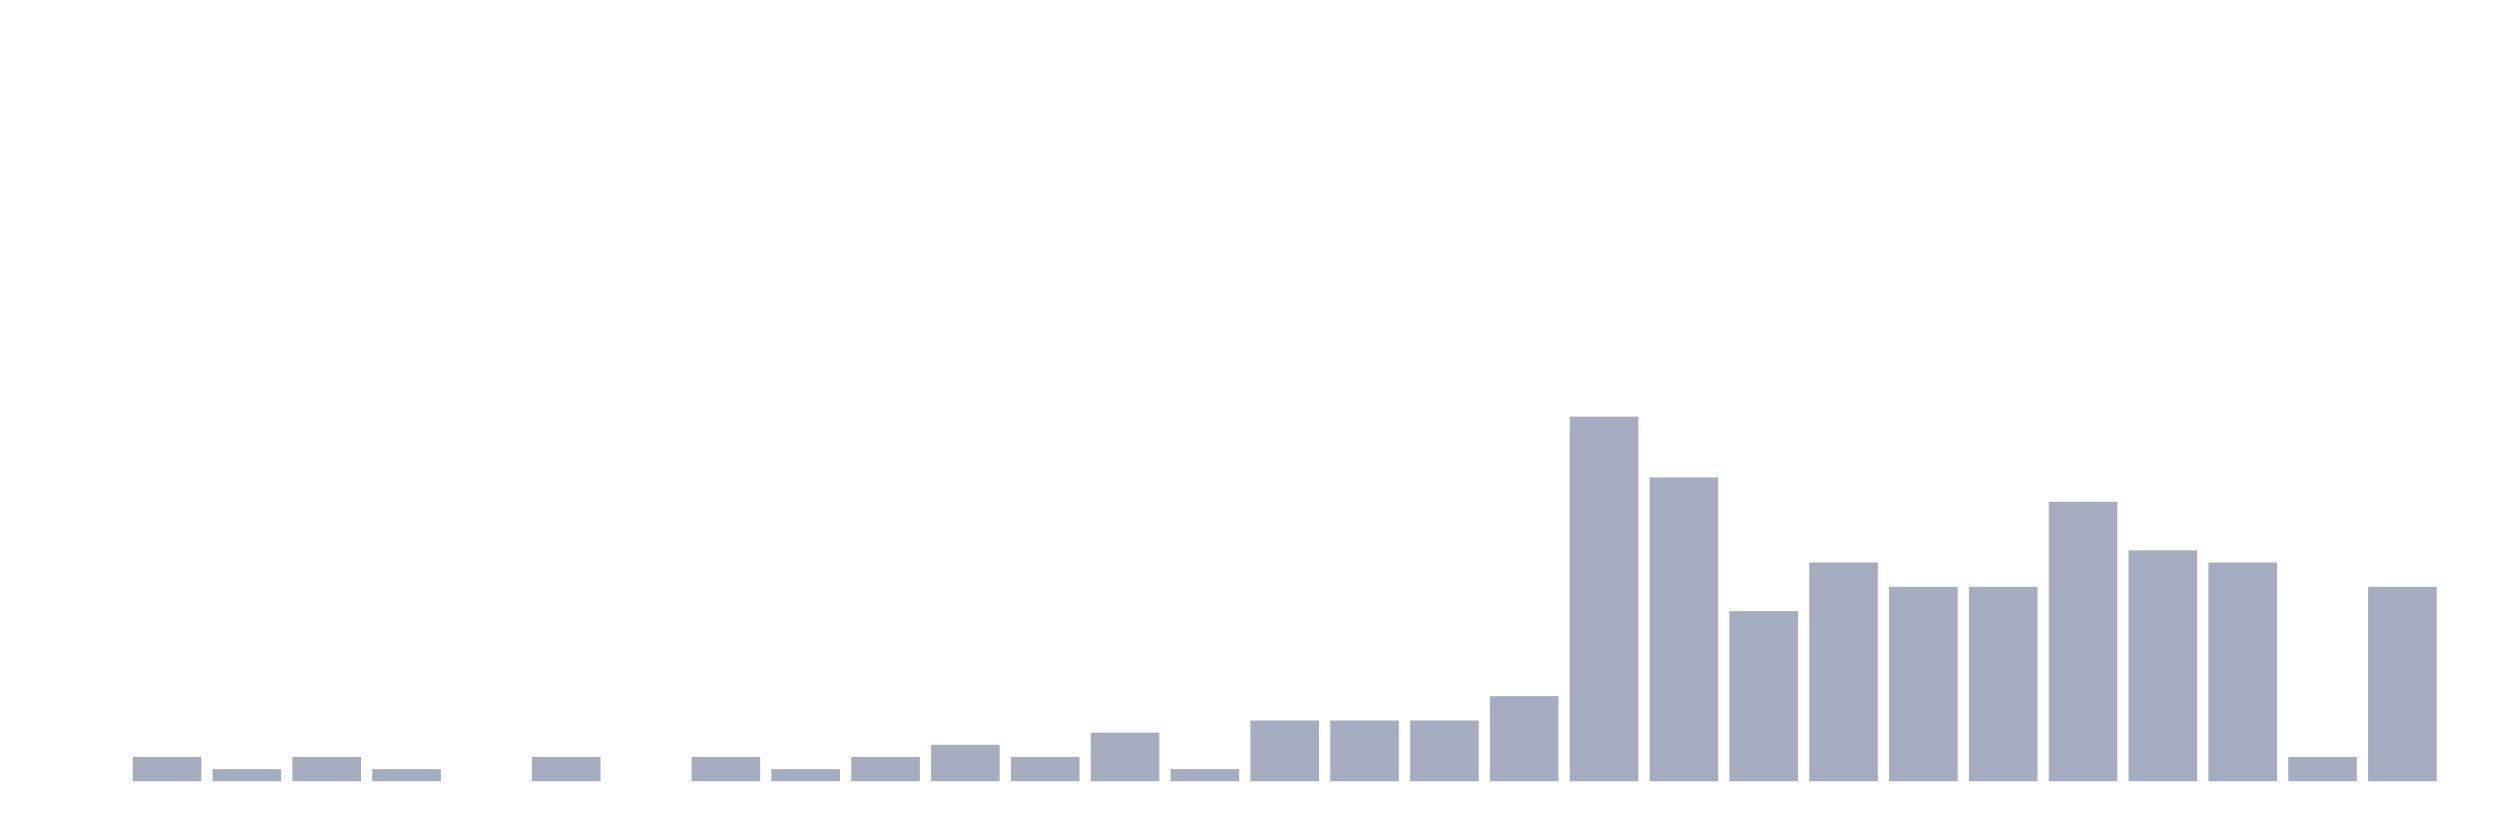
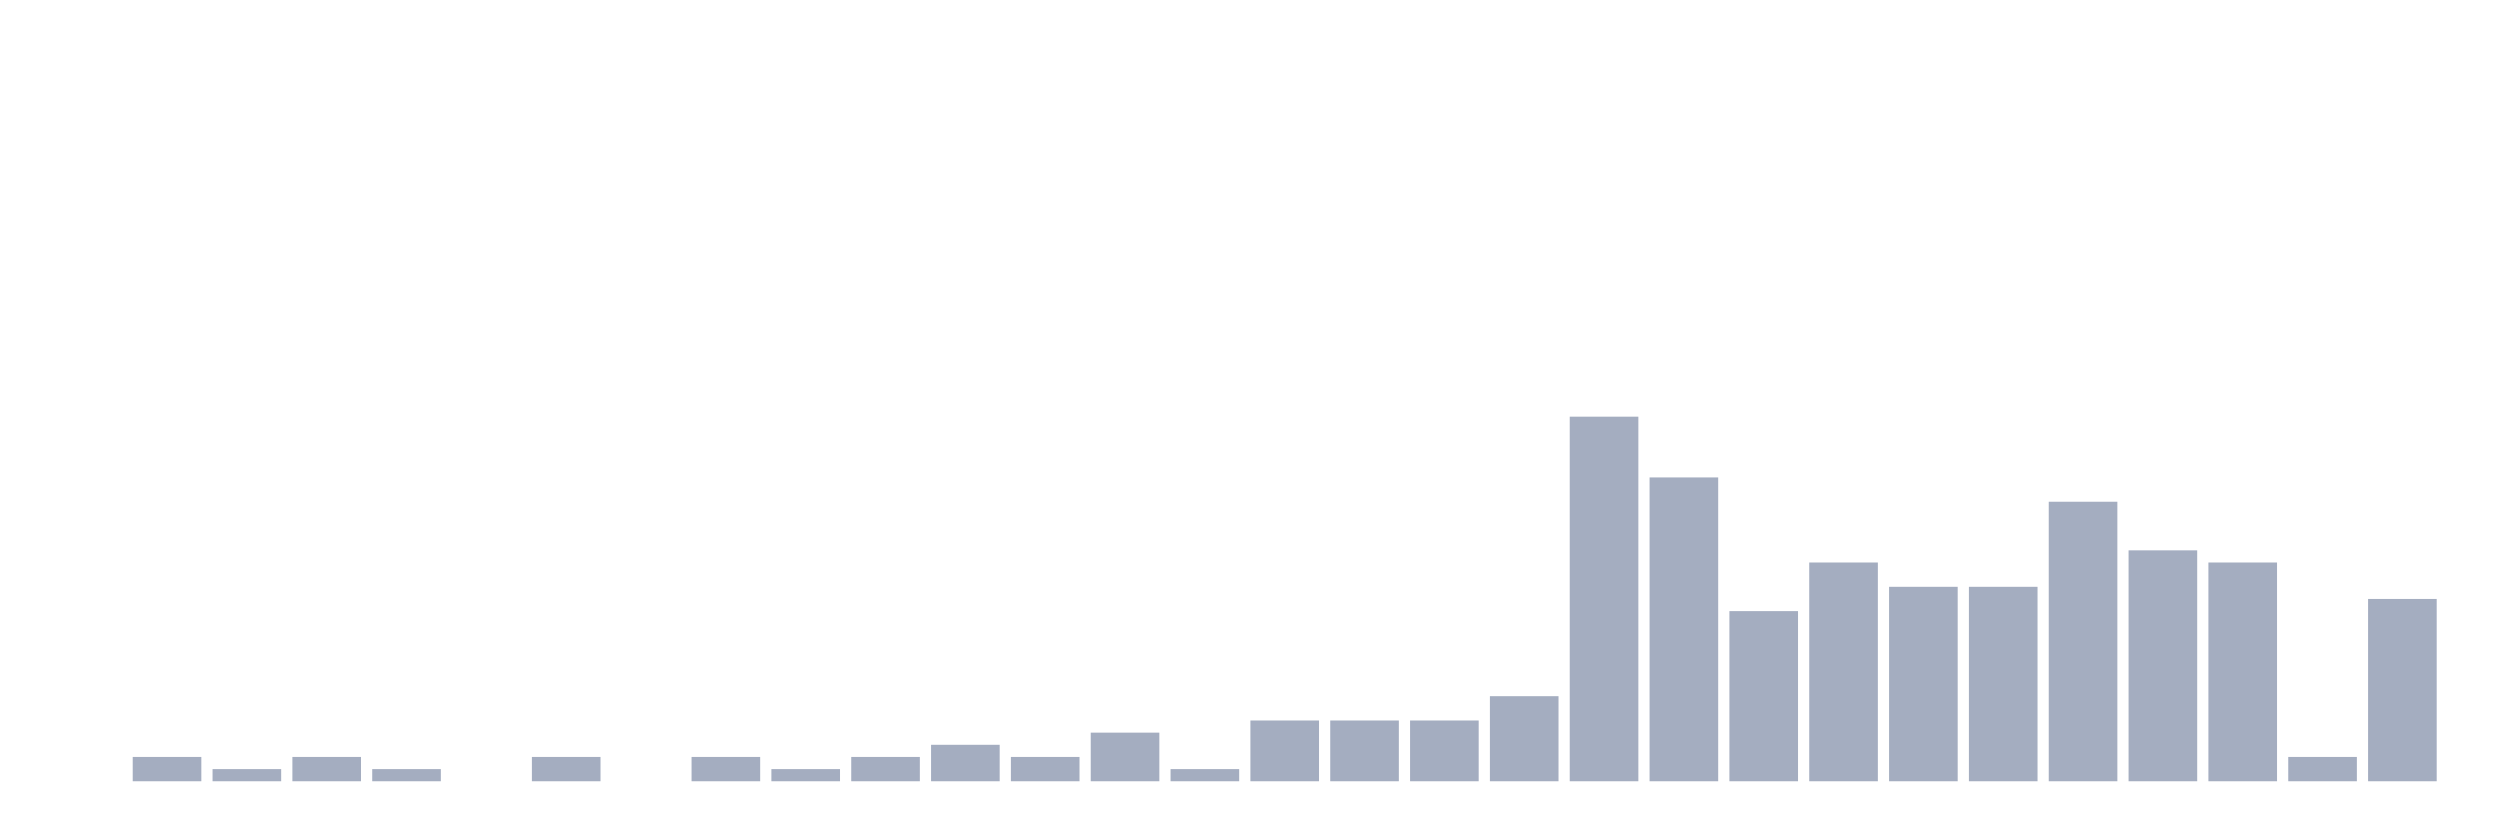
<svg xmlns="http://www.w3.org/2000/svg" viewBox="0 0 480 160">
  <g transform="translate(10,10)">
    <rect class="bar" x="0.153" width="13.175" y="140" height="0" fill="rgb(164,173,192)" />
    <rect class="bar" x="15.482" width="13.175" y="135.333" height="4.667" fill="rgb(164,173,192)" />
    <rect class="bar" x="30.81" width="13.175" y="137.667" height="2.333" fill="rgb(164,173,192)" />
    <rect class="bar" x="46.138" width="13.175" y="135.333" height="4.667" fill="rgb(164,173,192)" />
    <rect class="bar" x="61.466" width="13.175" y="137.667" height="2.333" fill="rgb(164,173,192)" />
    <rect class="bar" x="76.794" width="13.175" y="140" height="0" fill="rgb(164,173,192)" />
    <rect class="bar" x="92.123" width="13.175" y="135.333" height="4.667" fill="rgb(164,173,192)" />
    <rect class="bar" x="107.451" width="13.175" y="140" height="0" fill="rgb(164,173,192)" />
    <rect class="bar" x="122.779" width="13.175" y="135.333" height="4.667" fill="rgb(164,173,192)" />
    <rect class="bar" x="138.107" width="13.175" y="137.667" height="2.333" fill="rgb(164,173,192)" />
    <rect class="bar" x="153.436" width="13.175" y="135.333" height="4.667" fill="rgb(164,173,192)" />
    <rect class="bar" x="168.764" width="13.175" y="133" height="7" fill="rgb(164,173,192)" />
    <rect class="bar" x="184.092" width="13.175" y="135.333" height="4.667" fill="rgb(164,173,192)" />
    <rect class="bar" x="199.42" width="13.175" y="130.667" height="9.333" fill="rgb(164,173,192)" />
    <rect class="bar" x="214.748" width="13.175" y="137.667" height="2.333" fill="rgb(164,173,192)" />
    <rect class="bar" x="230.077" width="13.175" y="128.333" height="11.667" fill="rgb(164,173,192)" />
    <rect class="bar" x="245.405" width="13.175" y="128.333" height="11.667" fill="rgb(164,173,192)" />
    <rect class="bar" x="260.733" width="13.175" y="128.333" height="11.667" fill="rgb(164,173,192)" />
    <rect class="bar" x="276.061" width="13.175" y="123.667" height="16.333" fill="rgb(164,173,192)" />
    <rect class="bar" x="291.39" width="13.175" y="70" height="70" fill="rgb(164,173,192)" />
    <rect class="bar" x="306.718" width="13.175" y="81.667" height="58.333" fill="rgb(164,173,192)" />
    <rect class="bar" x="322.046" width="13.175" y="107.333" height="32.667" fill="rgb(164,173,192)" />
    <rect class="bar" x="337.374" width="13.175" y="98" height="42" fill="rgb(164,173,192)" />
    <rect class="bar" x="352.702" width="13.175" y="102.667" height="37.333" fill="rgb(164,173,192)" />
    <rect class="bar" x="368.031" width="13.175" y="102.667" height="37.333" fill="rgb(164,173,192)" />
    <rect class="bar" x="383.359" width="13.175" y="86.333" height="53.667" fill="rgb(164,173,192)" />
    <rect class="bar" x="398.687" width="13.175" y="95.667" height="44.333" fill="rgb(164,173,192)" />
    <rect class="bar" x="414.015" width="13.175" y="98" height="42" fill="rgb(164,173,192)" />
    <rect class="bar" x="429.344" width="13.175" y="135.333" height="4.667" fill="rgb(164,173,192)" />
-     <rect class="bar" x="444.672" width="13.175" y="102.667" height="37.333" fill="rgb(164,173,192)" />
+     <rect class="bar" x="444.672" width="13.175" y="105" height="35" fill="rgb(164,173,192)" />
  </g>
</svg>
